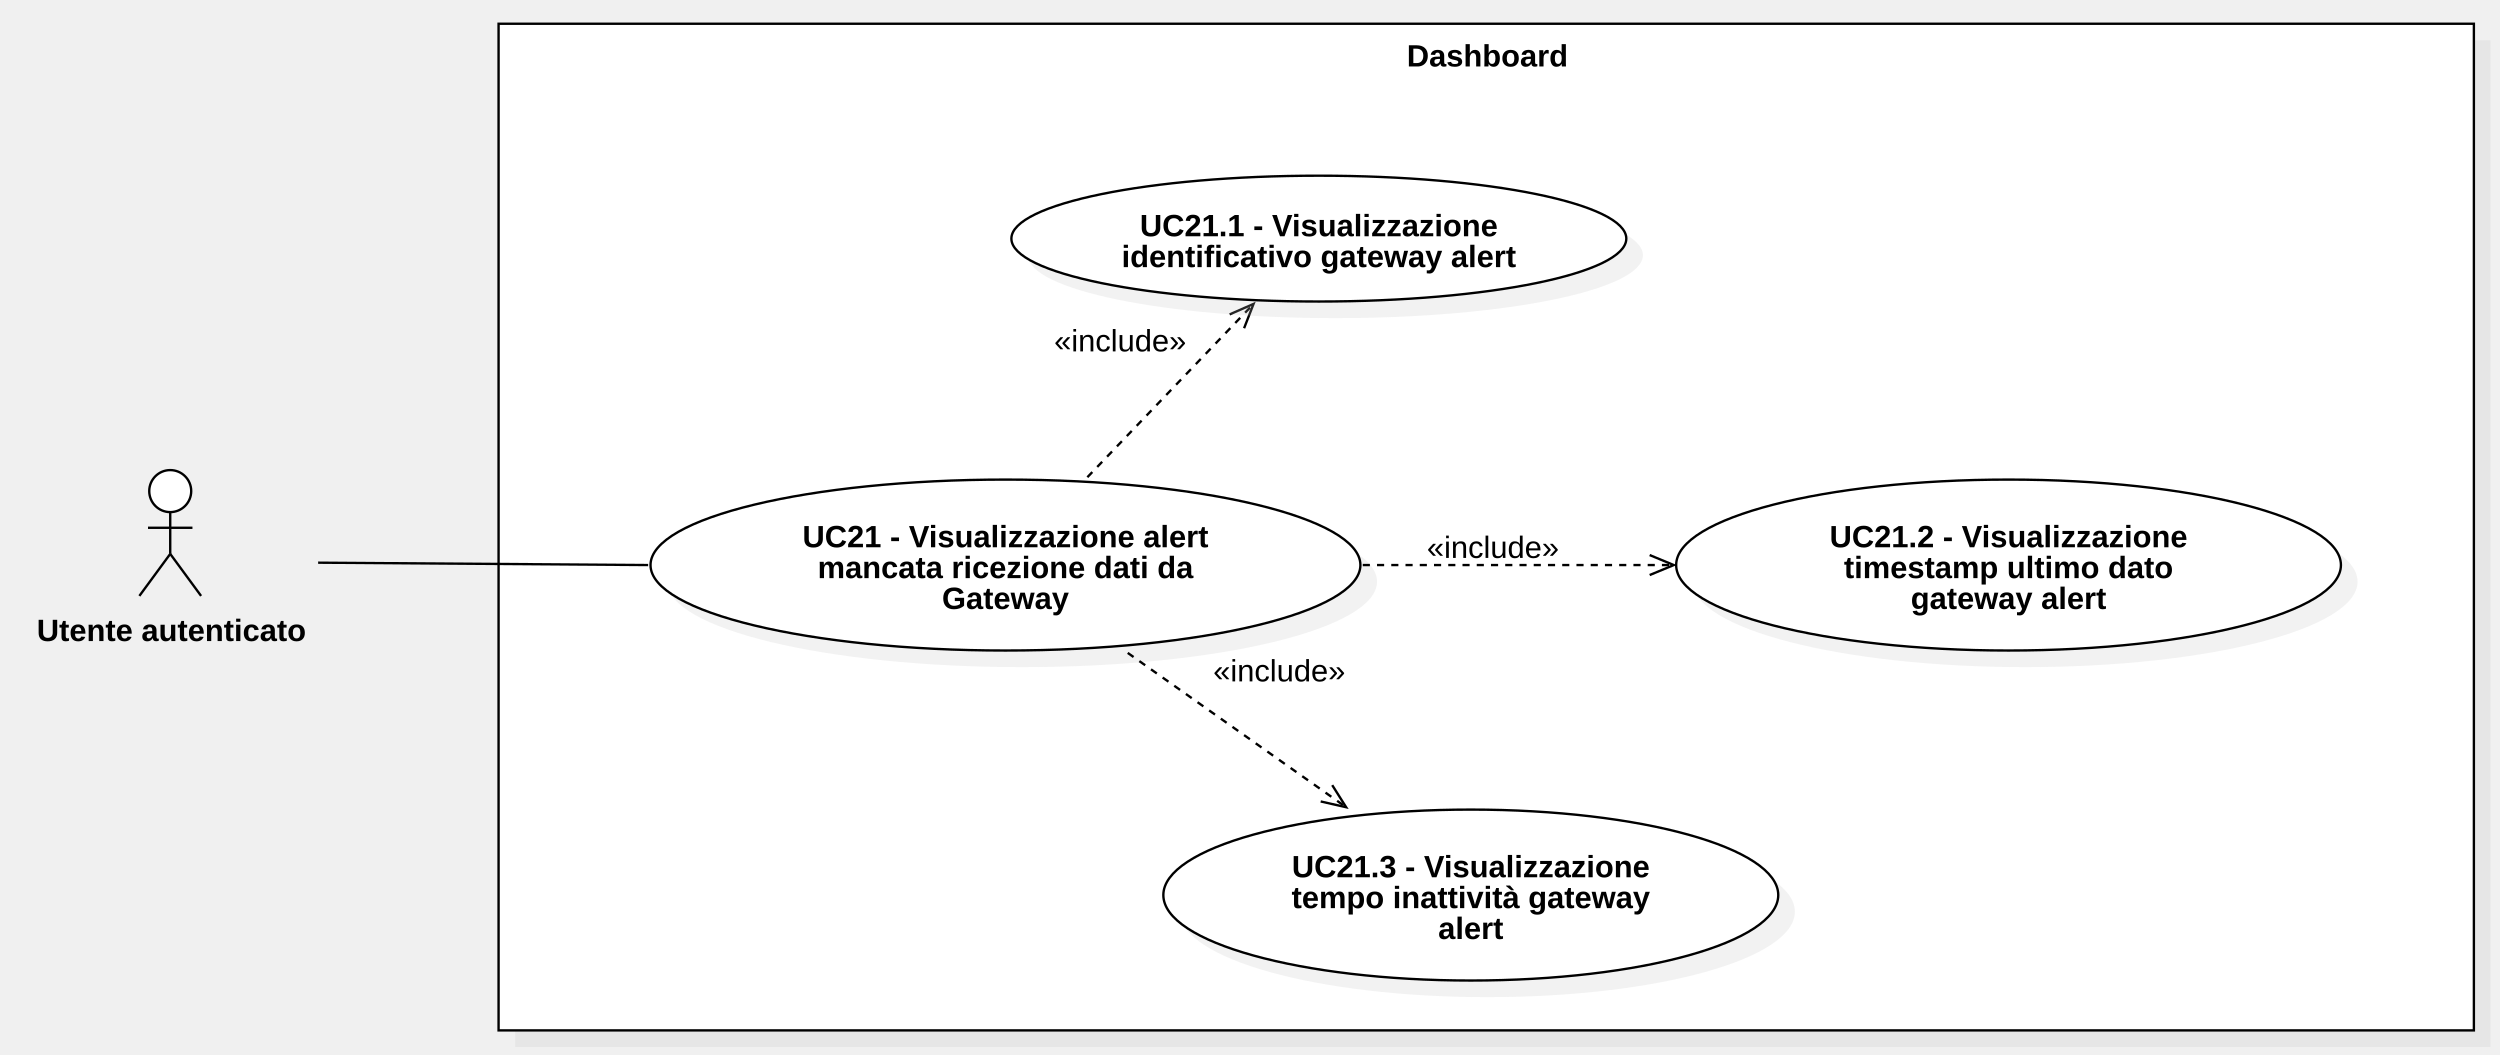
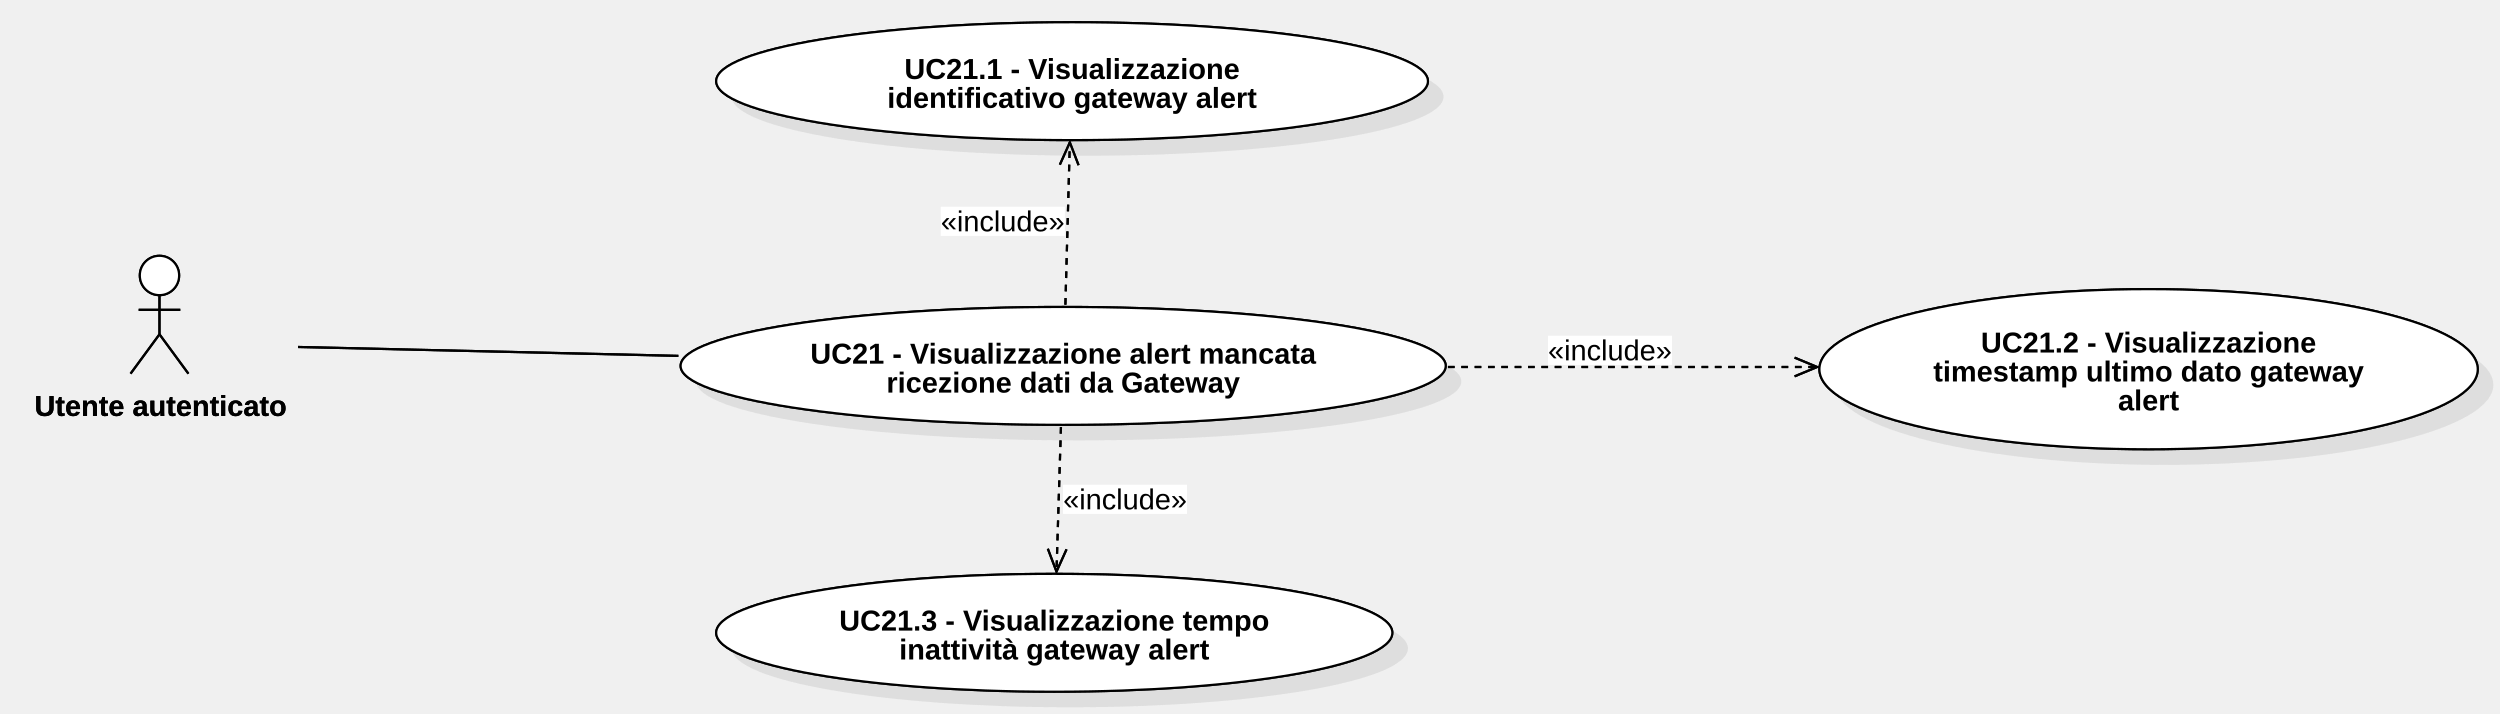
- <svg xmlns="http://www.w3.org/2000/svg" version="1.1" width="1053" height="444">
+ <svg xmlns="http://www.w3.org/2000/svg" version="1.1" width="1124" height="321">
  <defs />
  <g>
    <g>
-       <rect fill="#C0C0C0" stroke="none" x="319" y="257" width="832" height="424" transform="matrix(1 0 0 1 -102 -240)" fill-opacity="0.2" />
-     </g>
-     <g>
-       <rect fill="#ffffff" stroke="none" x="312" y="250" width="832" height="424" transform="matrix(1 0 0 1 -102 -240)" />
-     </g>
-     <g>
-       <path fill="none" stroke="#000000" paint-order="fill stroke markers" d=" M 210 10 L 1042 10 L 1042 434 L 210 434 L 210 10 Z Z" stroke-miterlimit="10" stroke-dasharray="" />
-     </g>
-     <g>
-       <g>
-         <path fill="none" stroke="none" />
-         <text fill="#000000" stroke="none" font-family="Arial" font-size="13px" font-style="normal" font-weight="bold" text-decoration="undefined" x="728.5" y="263.5" text-anchor="middle" dominant-baseline="central" transform="matrix(1 0 0 1 -102 -240)">Dashboard</text>
-       </g>
-     </g>
-     <g>
-       <path fill="#ffffff" stroke="none" paint-order="stroke fill markers" d=" M 62.86 206.85 C 62.86 201.962 66.818 198 71.7 198 C 76.583 198 80.54 201.962 80.54 206.85 C 80.54 211.738 76.583 215.7 71.7 215.7 C 66.818 215.7 62.86 211.738 62.86 206.85 Z" />
-     </g>
-     <g>
-       <path fill="none" stroke="#000000" paint-order="fill stroke markers" d=" M 62.86 206.85 C 62.86 201.962 66.818 198 71.7 198 C 76.583 198 80.54 201.962 80.54 206.85 C 80.54 211.738 76.583 215.7 71.7 215.7 C 66.818 215.7 62.86 211.738 62.86 206.85 Z" stroke-miterlimit="10" stroke-dasharray="" />
-     </g>
-     <g>
-       <path fill="none" stroke="#000000" paint-order="fill stroke markers" d=" M 71.7 215.7 L 71.7 233.3" stroke-miterlimit="10" stroke-dasharray="" />
-     </g>
-     <g>
-       <path fill="none" stroke="#000000" paint-order="fill stroke markers" d=" M 62.34 222.3 L 81.06 222.3" stroke-miterlimit="10" stroke-dasharray="" />
-     </g>
-     <g>
-       <path fill="none" stroke="#000000" paint-order="fill stroke markers" d=" M 71.7 233.3 L 58.7 251" stroke-miterlimit="10" stroke-dasharray="" />
-     </g>
-     <g>
-       <path fill="none" stroke="#000000" paint-order="fill stroke markers" d=" M 71.7 233.3 L 84.7 251" stroke-miterlimit="10" stroke-dasharray="" />
-     </g>
-     <g>
-       <g>
-         <path fill="none" stroke="none" />
-         <text fill="#000000" stroke="none" font-family="Arial" font-size="13px" font-style="normal" font-weight="bold" text-decoration="undefined" x="174.2" y="505.5" text-anchor="middle" dominant-baseline="central" transform="matrix(1 0 0 1 -102 -240)">Utente autenticato</text>
-       </g>
-     </g>
-     <g>
-       <path fill="#C0C0C0" stroke="none" paint-order="stroke fill markers" d=" M 281 245 C 281 225.118 347.933 209 430.5 209 C 513.067 209 580 225.118 580 245 C 580 264.882 513.067 281 430.5 281 C 347.933 281 281 264.882 281 245 Z" fill-opacity="0.2" />
-     </g>
-     <g>
-       <path fill="#ffffff" stroke="none" paint-order="stroke fill markers" d=" M 274 238 C 274 218.118 340.933 202 423.5 202 C 506.067 202 573 218.118 573 238 C 573 257.882 506.067 274 423.5 274 C 340.933 274 274 257.882 274 238 Z" />
-     </g>
-     <g>
-       <path fill="none" stroke="#000000" paint-order="fill stroke markers" d=" M 274 238 C 274 218.118 340.933 202 423.5 202 C 506.067 202 573 218.118 573 238 C 573 257.882 506.067 274 423.5 274 C 340.933 274 274 257.882 274 238 Z" stroke-miterlimit="10" stroke-dasharray="" />
-     </g>
-     <g>
-       <g>
-         <path fill="none" stroke="none" />
-         <text fill="#000000" stroke="none" font-family="Arial" font-size="13px" font-style="normal" font-weight="bold" text-decoration="undefined" x="525.5" y="466" text-anchor="middle" dominant-baseline="central" transform="matrix(1 0 0 1 -102 -240)">UC21 - Visualizzazione alert</text>
-         <text fill="#000000" stroke="none" font-family="Arial" font-size="13px" font-style="normal" font-weight="bold" text-decoration="undefined" x="525.5" y="479" text-anchor="middle" dominant-baseline="central" transform="matrix(1 0 0 1 -102 -240)">mancata ricezione dati da</text>
-         <text fill="#000000" stroke="none" font-family="Arial" font-size="13px" font-style="normal" font-weight="bold" text-decoration="undefined" x="525.5" y="492" text-anchor="middle" dominant-baseline="central" transform="matrix(1 0 0 1 -102 -240)">Gateway</text>
-       </g>
-     </g>
-     <g>
-       <path fill="none" stroke="#000000" paint-order="fill stroke markers" d=" M 475 275 L 567 340" stroke-miterlimit="10" stroke-dasharray="3" />
-     </g>
-     <g>
-       <path fill="none" stroke="#000000" paint-order="fill stroke markers" d=" M 556.271 337.574 L 567 340 L 561.129 330.698" stroke-miterlimit="10" stroke-dasharray="" />
-     </g>
-     <g>
-       <rect fill="#ffffff" stroke="none" x="613" y="516" width="55.656" height="13" transform="matrix(1 0 0 1 -102 -240)" />
-     </g>
-     <g>
-       <g>
-         <path fill="none" stroke="none" />
-         <text fill="#000000" stroke="none" font-family="Arial" font-size="13px" font-style="normal" font-weight="normal" text-decoration="undefined" x="640.828" y="522.5" text-anchor="middle" dominant-baseline="central" transform="matrix(1 0 0 1 -102 -240)">«include»</text>
-       </g>
-     </g>
-     <g>
-       <path fill="none" stroke="#000000" paint-order="fill stroke markers" d=" M 458 201 L 528 128" stroke-miterlimit="10" stroke-dasharray="3" />
-     </g>
-     <g>
-       <path fill="none" stroke="#000000" paint-order="fill stroke markers" d=" M 524.005 138.249 L 528 128 L 517.928 132.422" stroke-miterlimit="10" stroke-dasharray="" />
-     </g>
-     <g>
-       <rect fill="#ffffff" stroke="none" x="546" y="377" width="55.656" height="13" transform="matrix(1 0 0 1 -102 -240)" />
-     </g>
-     <g>
-       <g>
-         <path fill="none" stroke="none" />
-         <text fill="#000000" stroke="none" font-family="Arial" font-size="13px" font-style="normal" font-weight="normal" text-decoration="undefined" x="573.828" y="383.5" text-anchor="middle" dominant-baseline="central" transform="matrix(1 0 0 1 -102 -240)">«include»</text>
-       </g>
-     </g>
-     <g>
-       <path fill="none" stroke="#000000" paint-order="fill stroke markers" d=" M 574 238 L 705 238" stroke-miterlimit="10" stroke-dasharray="3" />
-     </g>
-     <g>
-       <path fill="none" stroke="#000000" paint-order="fill stroke markers" d=" M 694.837 242.21 L 705 238 L 694.837 233.79" stroke-miterlimit="10" stroke-dasharray="" />
-     </g>
-     <g>
-       <rect fill="#ffffff" stroke="none" x="703" y="464" width="55.656" height="13" transform="matrix(1 0 0 1 -102 -240)" />
-     </g>
-     <g>
-       <g>
-         <path fill="none" stroke="none" />
-         <text fill="#000000" stroke="none" font-family="Arial" font-size="13px" font-style="normal" font-weight="normal" text-decoration="undefined" x="730.828" y="470.5" text-anchor="middle" dominant-baseline="central" transform="matrix(1 0 0 1 -102 -240)">«include»</text>
-       </g>
-     </g>
-     <g>
-       <path fill="none" stroke="#000000" paint-order="fill stroke markers" d=" M 273 238 L 134 237" stroke-miterlimit="10" stroke-dasharray="" />
-     </g>
-     <g>
-       <path fill="#C0C0C0" stroke="none" paint-order="stroke fill markers" d=" M 713 245 C 713 225.118 775.68 209 853 209 C 930.32 209 993 225.118 993 245 C 993 264.882 930.32 281 853 281 C 775.68 281 713 264.882 713 245 Z" fill-opacity="0.2" />
-     </g>
-     <g>
-       <path fill="#ffffff" stroke="none" paint-order="stroke fill markers" d=" M 706 238 C 706 218.118 768.68 202 846 202 C 923.32 202 986 218.118 986 238 C 986 257.882 923.32 274 846 274 C 768.68 274 706 257.882 706 238 Z" />
-     </g>
-     <g>
-       <path fill="none" stroke="#000000" paint-order="fill stroke markers" d=" M 706 238 C 706 218.118 768.68 202 846 202 C 923.32 202 986 218.118 986 238 C 986 257.882 923.32 274 846 274 C 768.68 274 706 257.882 706 238 Z" stroke-miterlimit="10" stroke-dasharray="" />
-     </g>
-     <g>
-       <g>
-         <path fill="none" stroke="none" />
-         <text fill="#000000" stroke="none" font-family="Arial" font-size="13px" font-style="normal" font-weight="bold" text-decoration="undefined" x="948" y="466" text-anchor="middle" dominant-baseline="central" transform="matrix(1 0 0 1 -102 -240)">UC21.2 - Visualizzazione</text>
-         <text fill="#000000" stroke="none" font-family="Arial" font-size="13px" font-style="normal" font-weight="bold" text-decoration="undefined" x="948" y="479" text-anchor="middle" dominant-baseline="central" transform="matrix(1 0 0 1 -102 -240)">timestamp ultimo dato</text>
-         <text fill="#000000" stroke="none" font-family="Arial" font-size="13px" font-style="normal" font-weight="bold" text-decoration="undefined" x="948" y="492" text-anchor="middle" dominant-baseline="central" transform="matrix(1 0 0 1 -102 -240)">gateway alert</text>
-       </g>
-     </g>
-     <g>
-       <path fill="#C0C0C0" stroke="none" paint-order="stroke fill markers" d=" M 433 107.5 C 433 92.864 490.979 81 562.5 81 C 634.021 81 692 92.864 692 107.5 C 692 122.136 634.021 134 562.5 134 C 490.979 134 433 122.136 433 107.5 Z" fill-opacity="0.2" />
-     </g>
-     <g>
-       <path fill="#ffffff" stroke="none" paint-order="stroke fill markers" d=" M 426 100.5 C 426 85.864 483.979 74 555.5 74 C 627.021 74 685 85.864 685 100.5 C 685 115.136 627.021 127 555.5 127 C 483.979 127 426 115.136 426 100.5 Z" />
-     </g>
-     <g>
-       <path fill="none" stroke="#000000" paint-order="fill stroke markers" d=" M 426 100.5 C 426 85.864 483.979 74 555.5 74 C 627.021 74 685 85.864 685 100.5 C 685 115.136 627.021 127 555.5 127 C 483.979 127 426 115.136 426 100.5 Z" stroke-miterlimit="10" stroke-dasharray="" />
-     </g>
-     <g>
-       <g>
-         <path fill="none" stroke="none" />
-         <text fill="#000000" stroke="none" font-family="Arial" font-size="13px" font-style="normal" font-weight="bold" text-decoration="undefined" x="657.5" y="335" text-anchor="middle" dominant-baseline="central" transform="matrix(1 0 0 1 -102 -240)">UC21.1 - Visualizzazione</text>
-         <text fill="#000000" stroke="none" font-family="Arial" font-size="13px" font-style="normal" font-weight="bold" text-decoration="undefined" x="657.5" y="348" text-anchor="middle" dominant-baseline="central" transform="matrix(1 0 0 1 -102 -240)">identificativo gateway alert</text>
-       </g>
-     </g>
-     <g>
-       <path fill="#C0C0C0" stroke="none" paint-order="stroke fill markers" d=" M 497 384 C 497 364.118 554.979 348 626.5 348 C 698.021 348 756 364.118 756 384 C 756 403.882 698.021 420 626.5 420 C 554.979 420 497 403.882 497 384 Z" fill-opacity="0.2" />
-     </g>
-     <g>
-       <path fill="#ffffff" stroke="none" paint-order="stroke fill markers" d=" M 490 377 C 490 357.118 547.979 341 619.5 341 C 691.021 341 749 357.118 749 377 C 749 396.882 691.021 413 619.5 413 C 547.979 413 490 396.882 490 377 Z" />
-     </g>
-     <g>
-       <path fill="none" stroke="#000000" paint-order="fill stroke markers" d=" M 490 377 C 490 357.118 547.979 341 619.5 341 C 691.021 341 749 357.118 749 377 C 749 396.882 691.021 413 619.5 413 C 547.979 413 490 396.882 490 377 Z" stroke-miterlimit="10" stroke-dasharray="" />
-     </g>
-     <g>
-       <g>
-         <path fill="none" stroke="none" />
-         <text fill="#000000" stroke="none" font-family="Arial" font-size="13px" font-style="normal" font-weight="bold" text-decoration="undefined" x="721.5" y="605" text-anchor="middle" dominant-baseline="central" transform="matrix(1 0 0 1 -102 -240)">UC21.3 - Visualizzazione</text>
-         <text fill="#000000" stroke="none" font-family="Arial" font-size="13px" font-style="normal" font-weight="bold" text-decoration="undefined" x="721.5" y="618" text-anchor="middle" dominant-baseline="central" transform="matrix(1 0 0 1 -102 -240)">tempo inattività gateway</text>
-         <text fill="#000000" stroke="none" font-family="Arial" font-size="13px" font-style="normal" font-weight="bold" text-decoration="undefined" x="721.5" y="631" text-anchor="middle" dominant-baseline="central" transform="matrix(1 0 0 1 -102 -240)">alert</text>
-       </g>
+       <path fill="#ffffff" stroke="none" paint-order="stroke fill markers" d=" M 62.86 123.85 C 62.86 118.962 66.818 115 71.7 115 C 76.583 115 80.54 118.962 80.54 123.85 C 80.54 128.738 76.583 132.7 71.7 132.7 C 66.818 132.7 62.86 128.738 62.86 123.85 Z" />
+     </g>
+     <g>
+       <path fill="none" stroke="#000000" paint-order="fill stroke markers" d=" M 62.86 123.85 C 62.86 118.962 66.818 115 71.7 115 C 76.583 115 80.54 118.962 80.54 123.85 C 80.54 128.738 76.583 132.7 71.7 132.7 C 66.818 132.7 62.86 128.738 62.86 123.85 Z" stroke-miterlimit="10" stroke-dasharray="" />
+     </g>
+     <g>
+       <path fill="none" stroke="#000000" paint-order="fill stroke markers" d=" M 71.7 132.7 L 71.7 150.3" stroke-miterlimit="10" stroke-dasharray="" />
+     </g>
+     <g>
+       <path fill="none" stroke="#000000" paint-order="fill stroke markers" d=" M 62.34 139.3 L 81.06 139.3" stroke-miterlimit="10" stroke-dasharray="" />
+     </g>
+     <g>
+       <path fill="none" stroke="#000000" paint-order="fill stroke markers" d=" M 71.7 150.3 L 58.7 168" stroke-miterlimit="10" stroke-dasharray="" />
+     </g>
+     <g>
+       <path fill="none" stroke="#000000" paint-order="fill stroke markers" d=" M 71.7 150.3 L 84.7 168" stroke-miterlimit="10" stroke-dasharray="" />
+     </g>
+     <g>
+       <g>
+         <path fill="none" stroke="none" />
+         <text fill="#000000" stroke="none" font-family="Arial" font-size="13px" font-style="normal" font-weight="bold" text-decoration="undefined" x="159.2" y="629.5" text-anchor="middle" dominant-baseline="central" transform="matrix(1 0 0 1 -87 -447)">Utente autenticato</text>
+       </g>
+     </g>
+     <g>
+       <path fill="#C0C0C0" stroke="none" paint-order="stroke fill markers" d=" M 313 171.5 C 313 156.864 390.007 145 485 145 C 579.993 145 657 156.864 657 171.5 C 657 186.136 579.993 198 485 198 C 390.007 198 313 186.136 313 171.5 Z" fill-opacity="0.2" />
+     </g>
+     <g>
+       <path fill="#ffffff" stroke="none" paint-order="stroke fill markers" d=" M 306 164.5 C 306 149.864 383.007 138 478 138 C 572.993 138 650 149.864 650 164.5 C 650 179.136 572.993 191 478 191 C 383.007 191 306 179.136 306 164.5 Z" />
+     </g>
+     <g>
+       <path fill="none" stroke="#000000" paint-order="fill stroke markers" d=" M 306 164.5 C 306 149.864 383.007 138 478 138 C 572.993 138 650 149.864 650 164.5 C 650 179.136 572.993 191 478 191 C 383.007 191 306 179.136 306 164.5 Z" stroke-miterlimit="10" stroke-dasharray="" />
+     </g>
+     <g>
+       <g>
+         <path fill="none" stroke="none" />
+         <text fill="#000000" stroke="none" font-family="Arial" font-size="13px" font-style="normal" font-weight="bold" text-decoration="undefined" x="565" y="606" text-anchor="middle" dominant-baseline="central" transform="matrix(1 0 0 1 -87 -447)">UC21 - Visualizzazione alert mancata</text>
+         <text fill="#000000" stroke="none" font-family="Arial" font-size="13px" font-style="normal" font-weight="bold" text-decoration="undefined" x="565" y="619" text-anchor="middle" dominant-baseline="central" transform="matrix(1 0 0 1 -87 -447)">ricezione dati da Gateway</text>
+       </g>
+     </g>
+     <g>
+       <path fill="#C0C0C0" stroke="none" paint-order="stroke fill markers" d=" M 329 43.5 C 329 28.864 400.634 17 489 17 C 577.366 17 649 28.864 649 43.5 C 649 58.136 577.366 70 489 70 C 400.634 70 329 58.136 329 43.5 Z" fill-opacity="0.2" />
+     </g>
+     <g>
+       <path fill="#ffffff" stroke="none" paint-order="stroke fill markers" d=" M 322 36.5 C 322 21.864 393.634 10 482 10 C 570.366 10 642 21.864 642 36.5 C 642 51.136 570.366 63 482 63 C 393.634 63 322 51.136 322 36.5 Z" />
+     </g>
+     <g>
+       <path fill="none" stroke="#000000" paint-order="fill stroke markers" d=" M 322 36.5 C 322 21.864 393.634 10 482 10 C 570.366 10 642 21.864 642 36.5 C 642 51.136 570.366 63 482 63 C 393.634 63 322 51.136 322 36.5 Z" stroke-miterlimit="10" stroke-dasharray="" />
+     </g>
+     <g>
+       <g>
+         <path fill="none" stroke="none" />
+         <text fill="#000000" stroke="none" font-family="Arial" font-size="13px" font-style="normal" font-weight="bold" text-decoration="undefined" x="569" y="478" text-anchor="middle" dominant-baseline="central" transform="matrix(1 0 0 1 -87 -447)">UC21.1 - Visualizzazione</text>
+         <text fill="#000000" stroke="none" font-family="Arial" font-size="13px" font-style="normal" font-weight="bold" text-decoration="undefined" x="569" y="491" text-anchor="middle" dominant-baseline="central" transform="matrix(1 0 0 1 -87 -447)">identificativo gateway alert</text>
+       </g>
+     </g>
+     <g>
+       <path fill="#C0C0C0" stroke="none" paint-order="stroke fill markers" d=" M 825 173 C 825 153.118 891.262 137 973 137 C 1054.738 137 1121 153.118 1121 173 C 1121 192.882 1054.738 209 973 209 C 891.262 209 825 192.882 825 173 Z" fill-opacity="0.2" />
+     </g>
+     <g>
+       <path fill="#ffffff" stroke="none" paint-order="stroke fill markers" d=" M 818 166 C 818 146.118 884.262 130 966 130 C 1047.738 130 1114 146.118 1114 166 C 1114 185.882 1047.738 202 966 202 C 884.262 202 818 185.882 818 166 Z" />
+     </g>
+     <g>
+       <path fill="none" stroke="#000000" paint-order="fill stroke markers" d=" M 818 166 C 818 146.118 884.262 130 966 130 C 1047.738 130 1114 146.118 1114 166 C 1114 185.882 1047.738 202 966 202 C 884.262 202 818 185.882 818 166 Z" stroke-miterlimit="10" stroke-dasharray="" />
+     </g>
+     <g>
+       <g>
+         <path fill="none" stroke="none" />
+         <text fill="#000000" stroke="none" font-family="Arial" font-size="13px" font-style="normal" font-weight="bold" text-decoration="undefined" x="1053" y="601" text-anchor="middle" dominant-baseline="central" transform="matrix(1 0 0 1 -87 -447)">UC21.2 - Visualizzazione</text>
+         <text fill="#000000" stroke="none" font-family="Arial" font-size="13px" font-style="normal" font-weight="bold" text-decoration="undefined" x="1053" y="614" text-anchor="middle" dominant-baseline="central" transform="matrix(1 0 0 1 -87 -447)">timestamp ultimo dato gateway</text>
+         <text fill="#000000" stroke="none" font-family="Arial" font-size="13px" font-style="normal" font-weight="bold" text-decoration="undefined" x="1053" y="627" text-anchor="middle" dominant-baseline="central" transform="matrix(1 0 0 1 -87 -447)">alert</text>
+       </g>
+     </g>
+     <g>
+       <path fill="#C0C0C0" stroke="none" paint-order="stroke fill markers" d=" M 329 291.5 C 329 276.864 397.053 265 481 265 C 564.947 265 633 276.864 633 291.5 C 633 306.136 564.947 318 481 318 C 397.053 318 329 306.136 329 291.5 Z" fill-opacity="0.2" />
+     </g>
+     <g>
+       <path fill="#ffffff" stroke="none" paint-order="stroke fill markers" d=" M 322 284.5 C 322 269.864 390.053 258 474 258 C 557.947 258 626 269.864 626 284.5 C 626 299.136 557.947 311 474 311 C 390.053 311 322 299.136 322 284.5 Z" />
+     </g>
+     <g>
+       <path fill="none" stroke="#000000" paint-order="fill stroke markers" d=" M 322 284.5 C 322 269.864 390.053 258 474 258 C 557.947 258 626 269.864 626 284.5 C 626 299.136 557.947 311 474 311 C 390.053 311 322 299.136 322 284.5 Z" stroke-miterlimit="10" stroke-dasharray="" />
+     </g>
+     <g>
+       <g>
+         <path fill="none" stroke="none" />
+         <text fill="#000000" stroke="none" font-family="Arial" font-size="13px" font-style="normal" font-weight="bold" text-decoration="undefined" x="561" y="726" text-anchor="middle" dominant-baseline="central" transform="matrix(1 0 0 1 -87 -447)">UC21.3 - Visualizzazione tempo</text>
+         <text fill="#000000" stroke="none" font-family="Arial" font-size="13px" font-style="normal" font-weight="bold" text-decoration="undefined" x="561" y="739" text-anchor="middle" dominant-baseline="central" transform="matrix(1 0 0 1 -87 -447)">inattività gateway alert</text>
+       </g>
+     </g>
+     <g>
+       <path fill="none" stroke="#000000" paint-order="fill stroke markers" d=" M 477 192 L 475 257" stroke-miterlimit="10" stroke-dasharray="3" />
+     </g>
+     <g>
+       <path fill="none" stroke="#000000" paint-order="fill stroke markers" d=" M 471.105 246.713 L 475 257 L 479.52 246.972" stroke-miterlimit="10" stroke-dasharray="" />
+     </g>
+     <g>
+       <rect fill="#ffffff" stroke="none" x="565" y="665" width="55.656" height="13" transform="matrix(1 0 0 1 -87 -447)" />
+     </g>
+     <g>
+       <g>
+         <path fill="none" stroke="none" />
+         <text fill="#000000" stroke="none" font-family="Arial" font-size="13px" font-style="normal" font-weight="normal" text-decoration="undefined" x="592.828" y="671.5" text-anchor="middle" dominant-baseline="central" transform="matrix(1 0 0 1 -87 -447)">«include»</text>
+       </g>
+     </g>
+     <g>
+       <path fill="none" stroke="#000000" paint-order="fill stroke markers" d=" M 479 137 L 481 64" stroke-miterlimit="10" stroke-dasharray="3" />
+     </g>
+     <g>
+       <path fill="none" stroke="#000000" paint-order="fill stroke markers" d=" M 484.93 74.274 L 481 64 L 476.514 74.044" stroke-miterlimit="10" stroke-dasharray="" />
+     </g>
+     <g>
+       <rect fill="#ffffff" stroke="none" x="510" y="540" width="55.656" height="13" transform="matrix(1 0 0 1 -87 -447)" />
+     </g>
+     <g>
+       <g>
+         <path fill="none" stroke="none" />
+         <text fill="#000000" stroke="none" font-family="Arial" font-size="13px" font-style="normal" font-weight="normal" text-decoration="undefined" x="537.828" y="546.5" text-anchor="middle" dominant-baseline="central" transform="matrix(1 0 0 1 -87 -447)">«include»</text>
+       </g>
+     </g>
+     <g>
+       <path fill="none" stroke="#000000" paint-order="fill stroke markers" d=" M 651 165 L 817 165" stroke-miterlimit="10" stroke-dasharray="3" />
+     </g>
+     <g>
+       <path fill="none" stroke="#000000" paint-order="fill stroke markers" d=" M 806.837 169.21 L 817 165 L 806.837 160.79" stroke-miterlimit="10" stroke-dasharray="" />
+     </g>
+     <g>
+       <rect fill="#ffffff" stroke="none" x="783" y="598" width="55.656" height="13" transform="matrix(1 0 0 1 -87 -447)" />
+     </g>
+     <g>
+       <g>
+         <path fill="none" stroke="none" />
+         <text fill="#000000" stroke="none" font-family="Arial" font-size="13px" font-style="normal" font-weight="normal" text-decoration="undefined" x="810.828" y="604.5" text-anchor="middle" dominant-baseline="central" transform="matrix(1 0 0 1 -87 -447)">«include»</text>
+       </g>
+     </g>
+     <g>
+       <path fill="none" stroke="#000000" paint-order="fill stroke markers" d=" M 305 160 L 134 156" stroke-miterlimit="10" stroke-dasharray="" />
+     </g>
+     <g>
+       <path fill="#ffffff" stroke="none" paint-order="stroke fill markers" d=" M 62.86 123.85 C 62.86 118.962 66.818 115 71.7 115 C 76.583 115 80.54 118.962 80.54 123.85 C 80.54 128.738 76.583 132.7 71.7 132.7 C 66.818 132.7 62.86 128.738 62.86 123.85 Z" />
+     </g>
+     <g>
+       <path fill="none" stroke="#000000" paint-order="fill stroke markers" d=" M 62.86 123.85 C 62.86 118.962 66.818 115 71.7 115 C 76.583 115 80.54 118.962 80.54 123.85 C 80.54 128.738 76.583 132.7 71.7 132.7 C 66.818 132.7 62.86 128.738 62.86 123.85 Z" stroke-miterlimit="10" stroke-dasharray="" />
+     </g>
+     <g>
+       <path fill="none" stroke="#000000" paint-order="fill stroke markers" d=" M 71.7 132.7 L 71.7 150.3" stroke-miterlimit="10" stroke-dasharray="" />
+     </g>
+     <g>
+       <path fill="none" stroke="#000000" paint-order="fill stroke markers" d=" M 62.34 139.3 L 81.06 139.3" stroke-miterlimit="10" stroke-dasharray="" />
+     </g>
+     <g>
+       <path fill="none" stroke="#000000" paint-order="fill stroke markers" d=" M 71.7 150.3 L 58.7 168" stroke-miterlimit="10" stroke-dasharray="" />
+     </g>
+     <g>
+       <path fill="none" stroke="#000000" paint-order="fill stroke markers" d=" M 71.7 150.3 L 84.7 168" stroke-miterlimit="10" stroke-dasharray="" />
+     </g>
+     <g>
+       <g>
+         <path fill="none" stroke="none" />
+         <text fill="#000000" stroke="none" font-family="Arial" font-size="13px" font-style="normal" font-weight="bold" text-decoration="undefined" x="159.2" y="629.5" text-anchor="middle" dominant-baseline="central" transform="matrix(1 0 0 1 -87 -447)">Utente autenticato</text>
+       </g>
+     </g>
+     <g>
+       <path fill="#C0C0C0" stroke="none" paint-order="stroke fill markers" d=" M 313 171.5 C 313 156.864 390.007 145 485 145 C 579.993 145 657 156.864 657 171.5 C 657 186.136 579.993 198 485 198 C 390.007 198 313 186.136 313 171.5 Z" fill-opacity="0.2" />
+     </g>
+     <g>
+       <path fill="#ffffff" stroke="none" paint-order="stroke fill markers" d=" M 306 164.5 C 306 149.864 383.007 138 478 138 C 572.993 138 650 149.864 650 164.5 C 650 179.136 572.993 191 478 191 C 383.007 191 306 179.136 306 164.5 Z" />
+     </g>
+     <g>
+       <path fill="none" stroke="#000000" paint-order="fill stroke markers" d=" M 306 164.5 C 306 149.864 383.007 138 478 138 C 572.993 138 650 149.864 650 164.5 C 650 179.136 572.993 191 478 191 C 383.007 191 306 179.136 306 164.5 Z" stroke-miterlimit="10" stroke-dasharray="" />
+     </g>
+     <g>
+       <g>
+         <path fill="none" stroke="none" />
+         <text fill="#000000" stroke="none" font-family="Arial" font-size="13px" font-style="normal" font-weight="bold" text-decoration="undefined" x="565" y="606" text-anchor="middle" dominant-baseline="central" transform="matrix(1 0 0 1 -87 -447)">UC21 - Visualizzazione alert mancata</text>
+         <text fill="#000000" stroke="none" font-family="Arial" font-size="13px" font-style="normal" font-weight="bold" text-decoration="undefined" x="565" y="619" text-anchor="middle" dominant-baseline="central" transform="matrix(1 0 0 1 -87 -447)">ricezione dati da Gateway</text>
+       </g>
+     </g>
+     <g>
+       <path fill="#C0C0C0" stroke="none" paint-order="stroke fill markers" d=" M 329 43.5 C 329 28.864 400.634 17 489 17 C 577.366 17 649 28.864 649 43.5 C 649 58.136 577.366 70 489 70 C 400.634 70 329 58.136 329 43.5 Z" fill-opacity="0.2" />
+     </g>
+     <g>
+       <path fill="#ffffff" stroke="none" paint-order="stroke fill markers" d=" M 322 36.5 C 322 21.864 393.634 10 482 10 C 570.366 10 642 21.864 642 36.5 C 642 51.136 570.366 63 482 63 C 393.634 63 322 51.136 322 36.5 Z" />
+     </g>
+     <g>
+       <path fill="none" stroke="#000000" paint-order="fill stroke markers" d=" M 322 36.5 C 322 21.864 393.634 10 482 10 C 570.366 10 642 21.864 642 36.5 C 642 51.136 570.366 63 482 63 C 393.634 63 322 51.136 322 36.5 Z" stroke-miterlimit="10" stroke-dasharray="" />
+     </g>
+     <g>
+       <g>
+         <path fill="none" stroke="none" />
+         <text fill="#000000" stroke="none" font-family="Arial" font-size="13px" font-style="normal" font-weight="bold" text-decoration="undefined" x="569" y="478" text-anchor="middle" dominant-baseline="central" transform="matrix(1 0 0 1 -87 -447)">UC21.1 - Visualizzazione</text>
+         <text fill="#000000" stroke="none" font-family="Arial" font-size="13px" font-style="normal" font-weight="bold" text-decoration="undefined" x="569" y="491" text-anchor="middle" dominant-baseline="central" transform="matrix(1 0 0 1 -87 -447)">identificativo gateway alert</text>
+       </g>
+     </g>
+     <g>
+       <path fill="#C0C0C0" stroke="none" paint-order="stroke fill markers" d=" M 825 173 C 825 153.118 891.262 137 973 137 C 1054.738 137 1121 153.118 1121 173 C 1121 192.882 1054.738 209 973 209 C 891.262 209 825 192.882 825 173 Z" fill-opacity="0.2" />
+     </g>
+     <g>
+       <path fill="#ffffff" stroke="none" paint-order="stroke fill markers" d=" M 818 166 C 818 146.118 884.262 130 966 130 C 1047.738 130 1114 146.118 1114 166 C 1114 185.882 1047.738 202 966 202 C 884.262 202 818 185.882 818 166 Z" />
+     </g>
+     <g>
+       <path fill="none" stroke="#000000" paint-order="fill stroke markers" d=" M 818 166 C 818 146.118 884.262 130 966 130 C 1047.738 130 1114 146.118 1114 166 C 1114 185.882 1047.738 202 966 202 C 884.262 202 818 185.882 818 166 Z" stroke-miterlimit="10" stroke-dasharray="" />
+     </g>
+     <g>
+       <g>
+         <path fill="none" stroke="none" />
+         <text fill="#000000" stroke="none" font-family="Arial" font-size="13px" font-style="normal" font-weight="bold" text-decoration="undefined" x="1053" y="601" text-anchor="middle" dominant-baseline="central" transform="matrix(1 0 0 1 -87 -447)">UC21.2 - Visualizzazione</text>
+         <text fill="#000000" stroke="none" font-family="Arial" font-size="13px" font-style="normal" font-weight="bold" text-decoration="undefined" x="1053" y="614" text-anchor="middle" dominant-baseline="central" transform="matrix(1 0 0 1 -87 -447)">timestamp ultimo dato gateway</text>
+         <text fill="#000000" stroke="none" font-family="Arial" font-size="13px" font-style="normal" font-weight="bold" text-decoration="undefined" x="1053" y="627" text-anchor="middle" dominant-baseline="central" transform="matrix(1 0 0 1 -87 -447)">alert</text>
+       </g>
+     </g>
+     <g>
+       <path fill="#C0C0C0" stroke="none" paint-order="stroke fill markers" d=" M 329 291.5 C 329 276.864 397.053 265 481 265 C 564.947 265 633 276.864 633 291.5 C 633 306.136 564.947 318 481 318 C 397.053 318 329 306.136 329 291.5 Z" fill-opacity="0.2" />
+     </g>
+     <g>
+       <path fill="#ffffff" stroke="none" paint-order="stroke fill markers" d=" M 322 284.5 C 322 269.864 390.053 258 474 258 C 557.947 258 626 269.864 626 284.5 C 626 299.136 557.947 311 474 311 C 390.053 311 322 299.136 322 284.5 Z" />
+     </g>
+     <g>
+       <path fill="none" stroke="#000000" paint-order="fill stroke markers" d=" M 322 284.5 C 322 269.864 390.053 258 474 258 C 557.947 258 626 269.864 626 284.5 C 626 299.136 557.947 311 474 311 C 390.053 311 322 299.136 322 284.5 Z" stroke-miterlimit="10" stroke-dasharray="" />
+     </g>
+     <g>
+       <g>
+         <path fill="none" stroke="none" />
+         <text fill="#000000" stroke="none" font-family="Arial" font-size="13px" font-style="normal" font-weight="bold" text-decoration="undefined" x="561" y="726" text-anchor="middle" dominant-baseline="central" transform="matrix(1 0 0 1 -87 -447)">UC21.3 - Visualizzazione tempo</text>
+         <text fill="#000000" stroke="none" font-family="Arial" font-size="13px" font-style="normal" font-weight="bold" text-decoration="undefined" x="561" y="739" text-anchor="middle" dominant-baseline="central" transform="matrix(1 0 0 1 -87 -447)">inattività gateway alert</text>
+       </g>
+     </g>
+     <g>
+       <path fill="none" stroke="#000000" paint-order="fill stroke markers" d=" M 477 192 L 475 257" stroke-miterlimit="10" stroke-dasharray="3" />
+     </g>
+     <g>
+       <path fill="none" stroke="#000000" paint-order="fill stroke markers" d=" M 471.105 246.713 L 475 257 L 479.52 246.972" stroke-miterlimit="10" stroke-dasharray="" />
+     </g>
+     <g>
+       <rect fill="#ffffff" stroke="none" x="565" y="665" width="55.656" height="13" transform="matrix(1 0 0 1 -87 -447)" />
+     </g>
+     <g>
+       <g>
+         <path fill="none" stroke="none" />
+         <text fill="#000000" stroke="none" font-family="Arial" font-size="13px" font-style="normal" font-weight="normal" text-decoration="undefined" x="592.828" y="671.5" text-anchor="middle" dominant-baseline="central" transform="matrix(1 0 0 1 -87 -447)">«include»</text>
+       </g>
+     </g>
+     <g>
+       <path fill="none" stroke="#000000" paint-order="fill stroke markers" d=" M 479 137 L 481 64" stroke-miterlimit="10" stroke-dasharray="3" />
+     </g>
+     <g>
+       <path fill="none" stroke="#000000" paint-order="fill stroke markers" d=" M 484.93 74.274 L 481 64 L 476.514 74.044" stroke-miterlimit="10" stroke-dasharray="" />
+     </g>
+     <g>
+       <rect fill="#ffffff" stroke="none" x="510" y="540" width="55.656" height="13" transform="matrix(1 0 0 1 -87 -447)" />
+     </g>
+     <g>
+       <g>
+         <path fill="none" stroke="none" />
+         <text fill="#000000" stroke="none" font-family="Arial" font-size="13px" font-style="normal" font-weight="normal" text-decoration="undefined" x="537.828" y="546.5" text-anchor="middle" dominant-baseline="central" transform="matrix(1 0 0 1 -87 -447)">«include»</text>
+       </g>
+     </g>
+     <g>
+       <path fill="none" stroke="#000000" paint-order="fill stroke markers" d=" M 651 165 L 817 165" stroke-miterlimit="10" stroke-dasharray="3" />
+     </g>
+     <g>
+       <path fill="none" stroke="#000000" paint-order="fill stroke markers" d=" M 806.837 169.21 L 817 165 L 806.837 160.79" stroke-miterlimit="10" stroke-dasharray="" />
+     </g>
+     <g>
+       <rect fill="#ffffff" stroke="none" x="783" y="598" width="55.656" height="13" transform="matrix(1 0 0 1 -87 -447)" />
+     </g>
+     <g>
+       <g>
+         <path fill="none" stroke="none" />
+         <text fill="#000000" stroke="none" font-family="Arial" font-size="13px" font-style="normal" font-weight="normal" text-decoration="undefined" x="810.828" y="604.5" text-anchor="middle" dominant-baseline="central" transform="matrix(1 0 0 1 -87 -447)">«include»</text>
+       </g>
+     </g>
+     <g>
+       <path fill="none" stroke="#000000" paint-order="fill stroke markers" d=" M 305 160 L 134 156" stroke-miterlimit="10" stroke-dasharray="" />
    </g>
  </g>
</svg>
